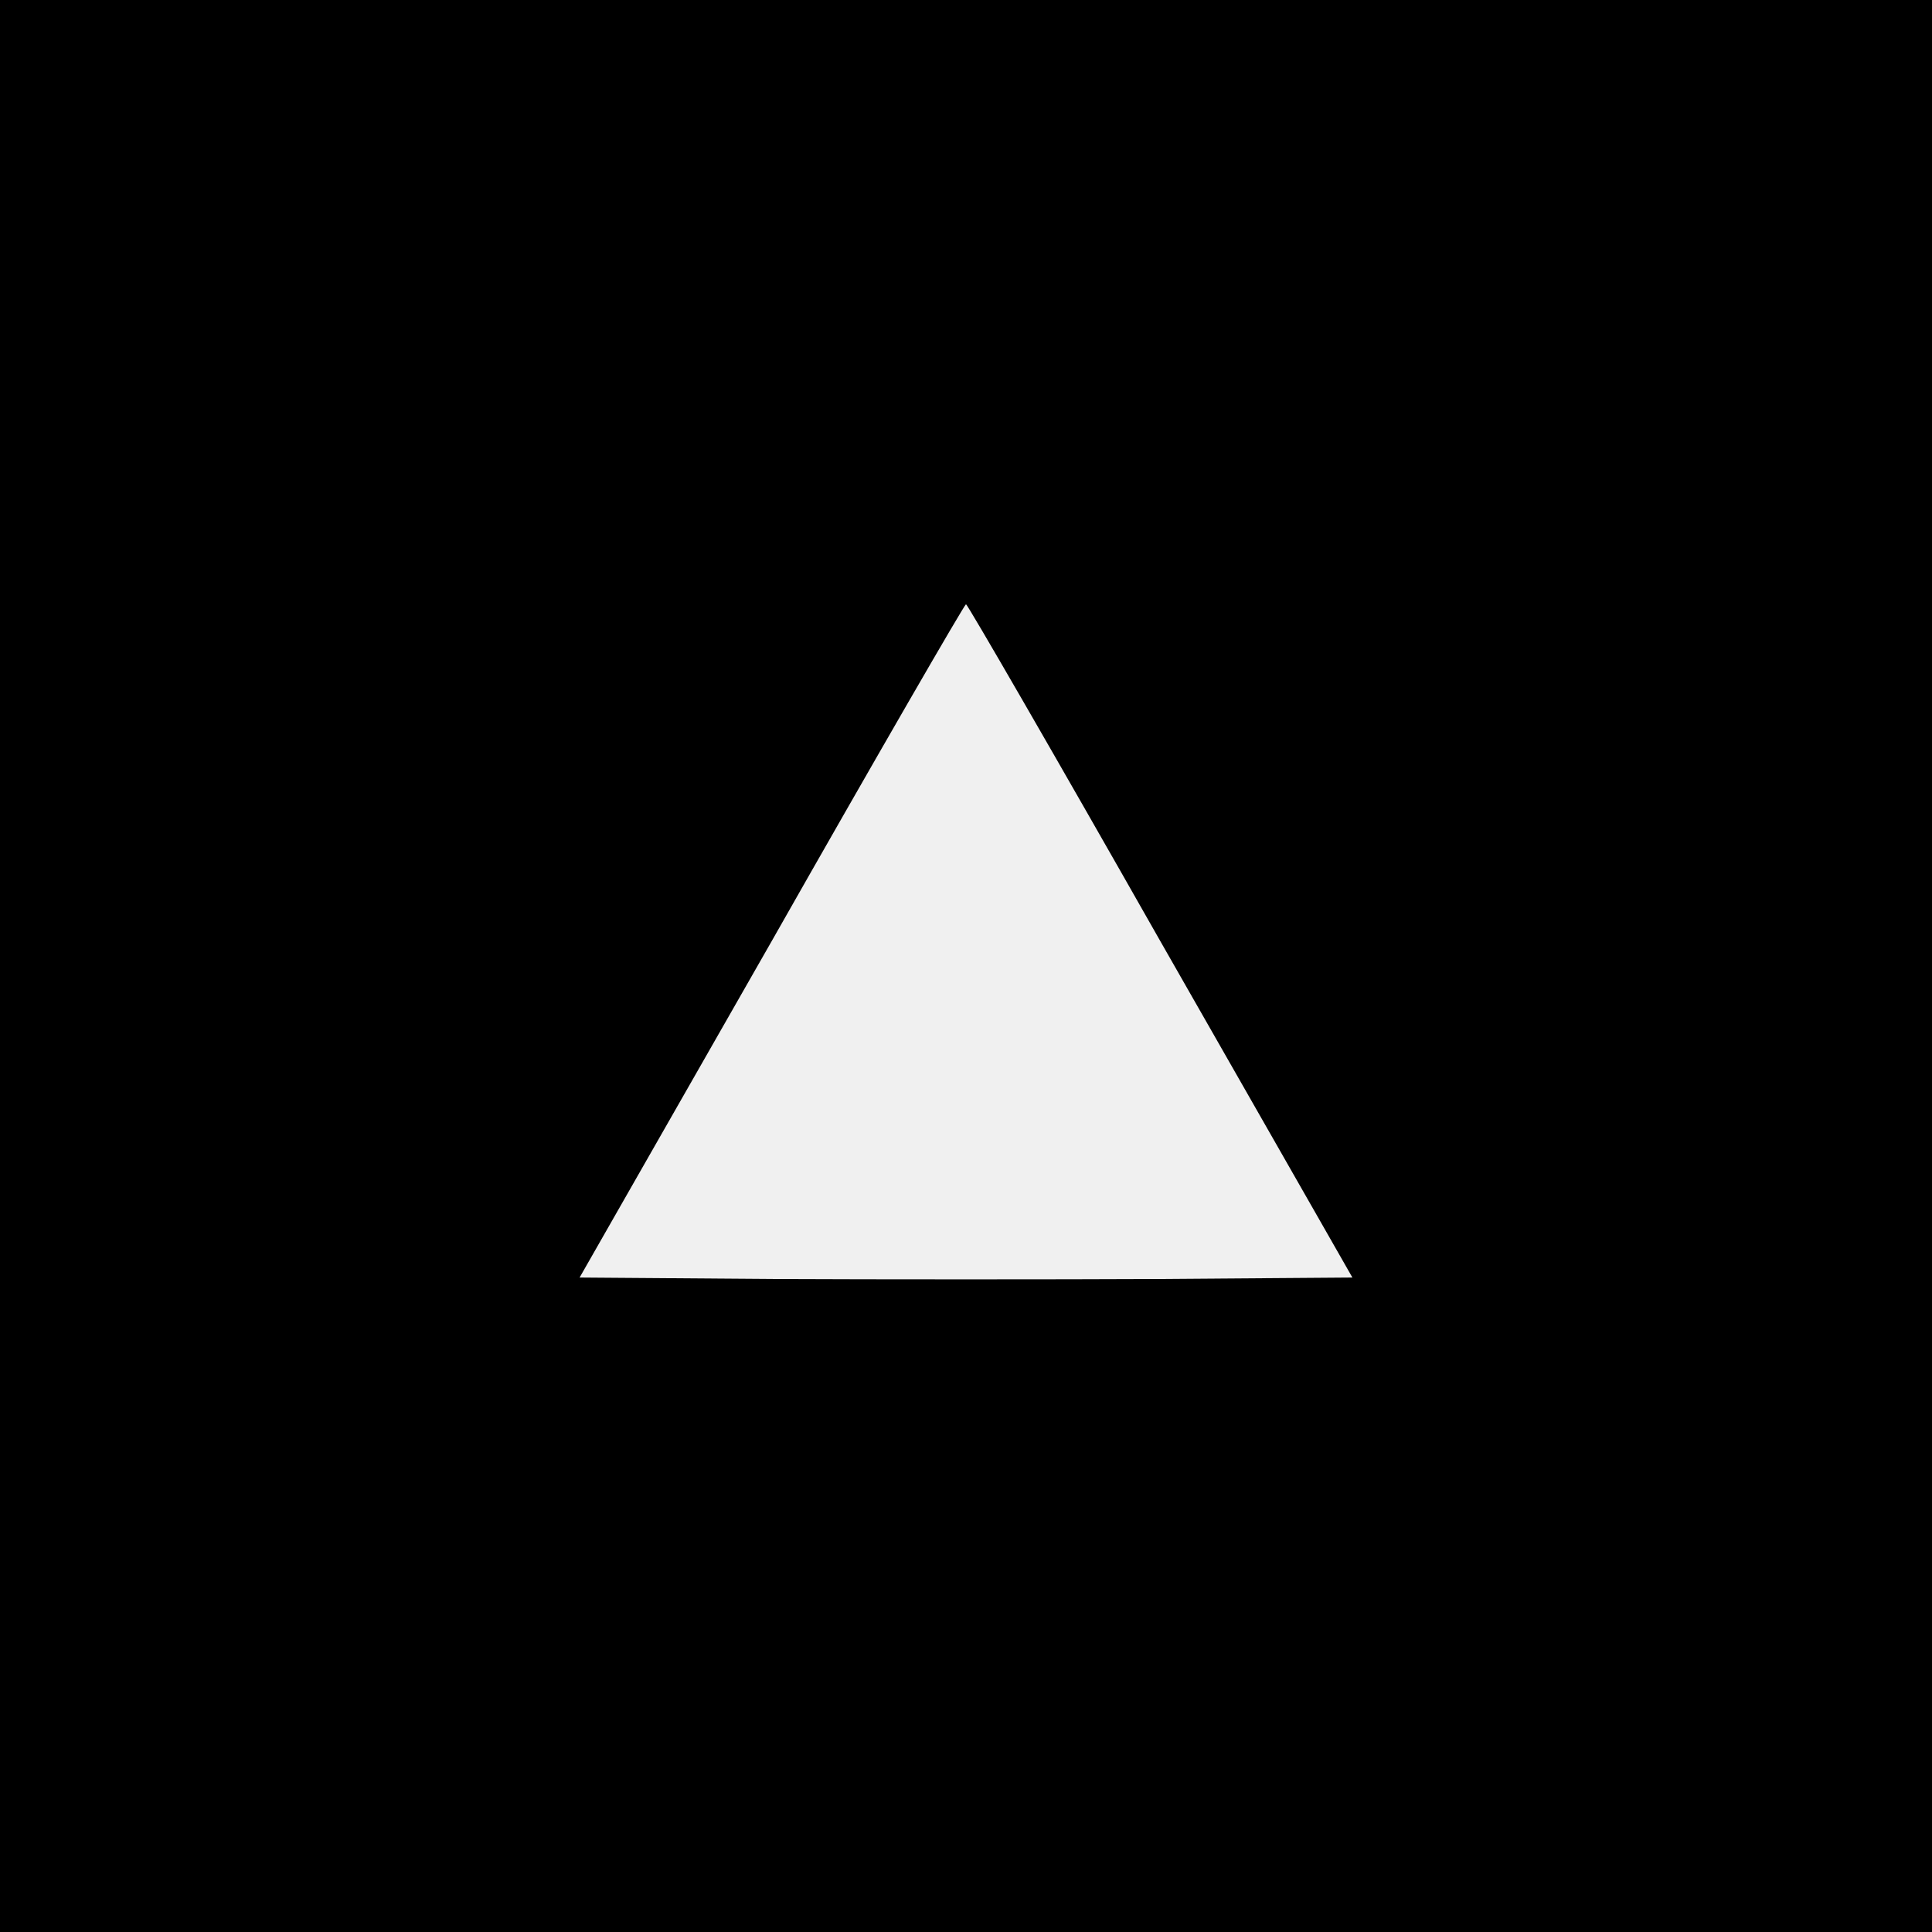
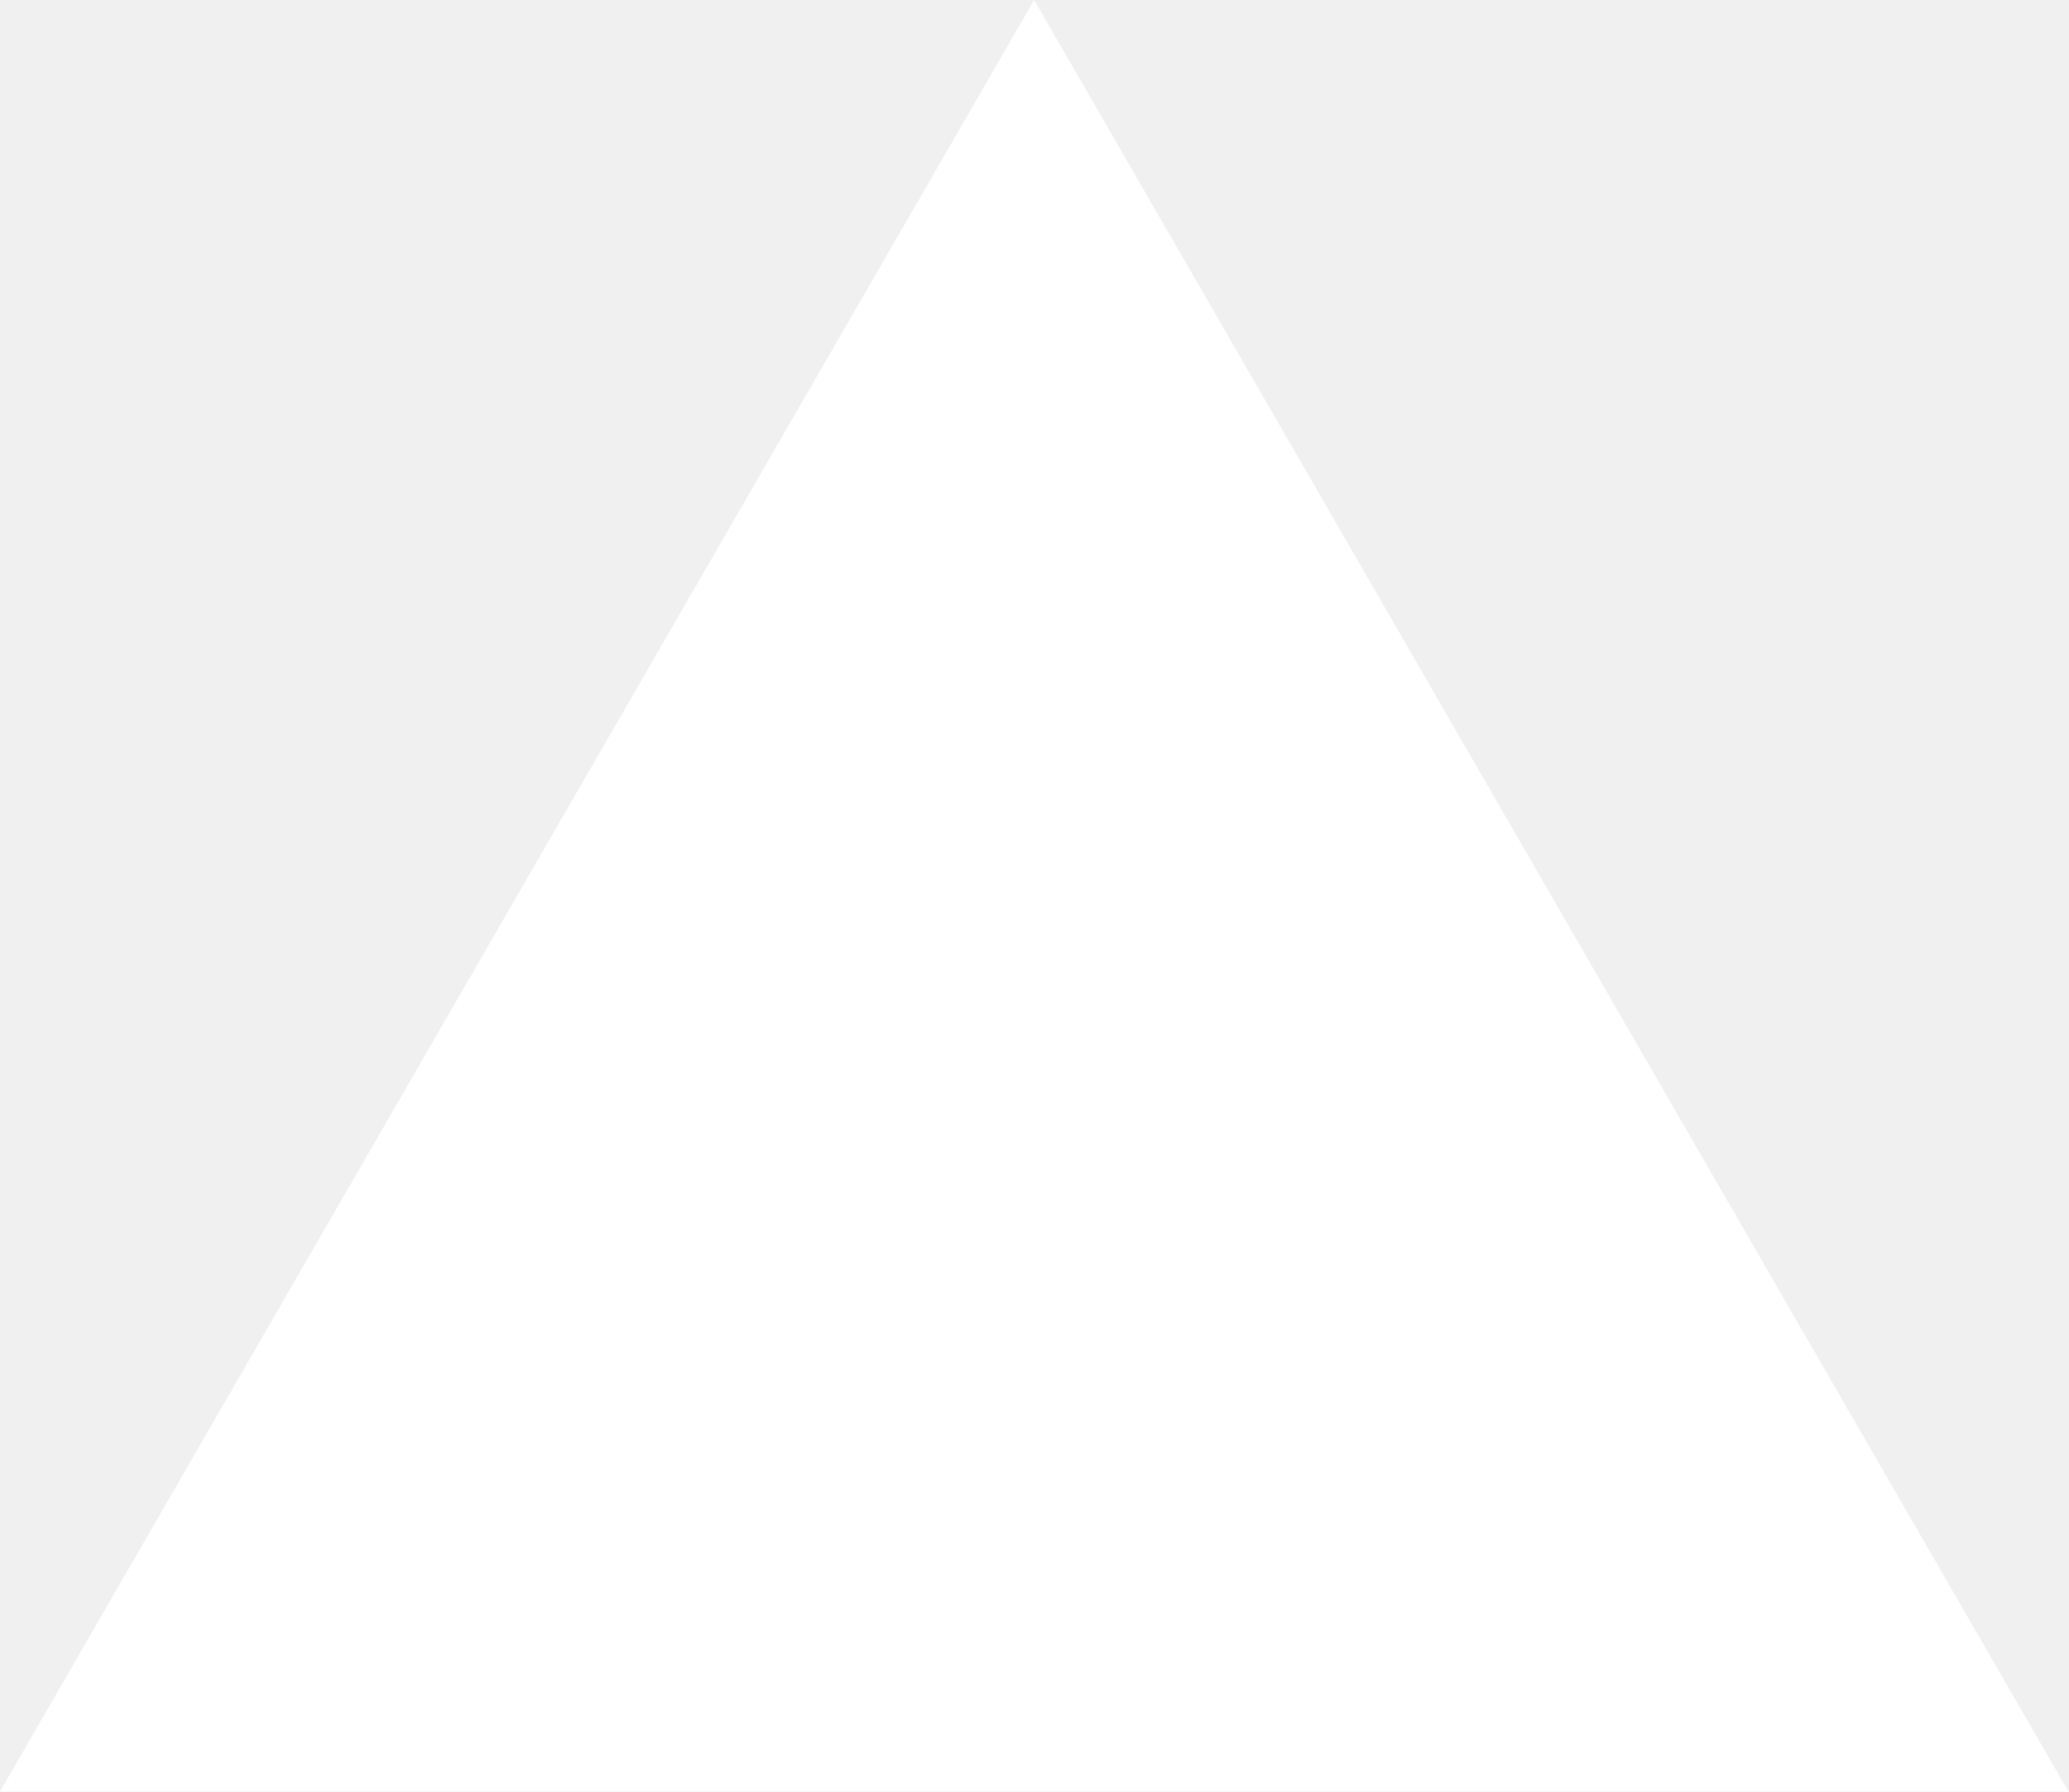
- <svg xmlns="http://www.w3.org/2000/svg" version="1.0" width="400pt" height="400pt" viewBox="0 0 400 400" preserveAspectRatio="xMidYMid meet">
-   <g transform="translate(0,400) scale(0.1,-0.1)" fill="#000000" stroke="none">
-     <path d="M0 2000 l0 -2000 2000 0 2000 0 0 2000 0 2000 -2000 0 -2000 0 0 -2000z m2402 52 l398 -697 -400 -3 c-220 -1 -580 -1 -800 0 l-400 3 398 697 c218 384 399 697 402 697 3 0 184 -313 402 -697z" />
-   </g>
+ <svg xmlns="http://www.w3.org/2000/svg" fill="none" viewBox="0 0 1155 1000">
+   <path d="m577.3 0 577.4 1000H0z" fill="#fff" />
</svg>
